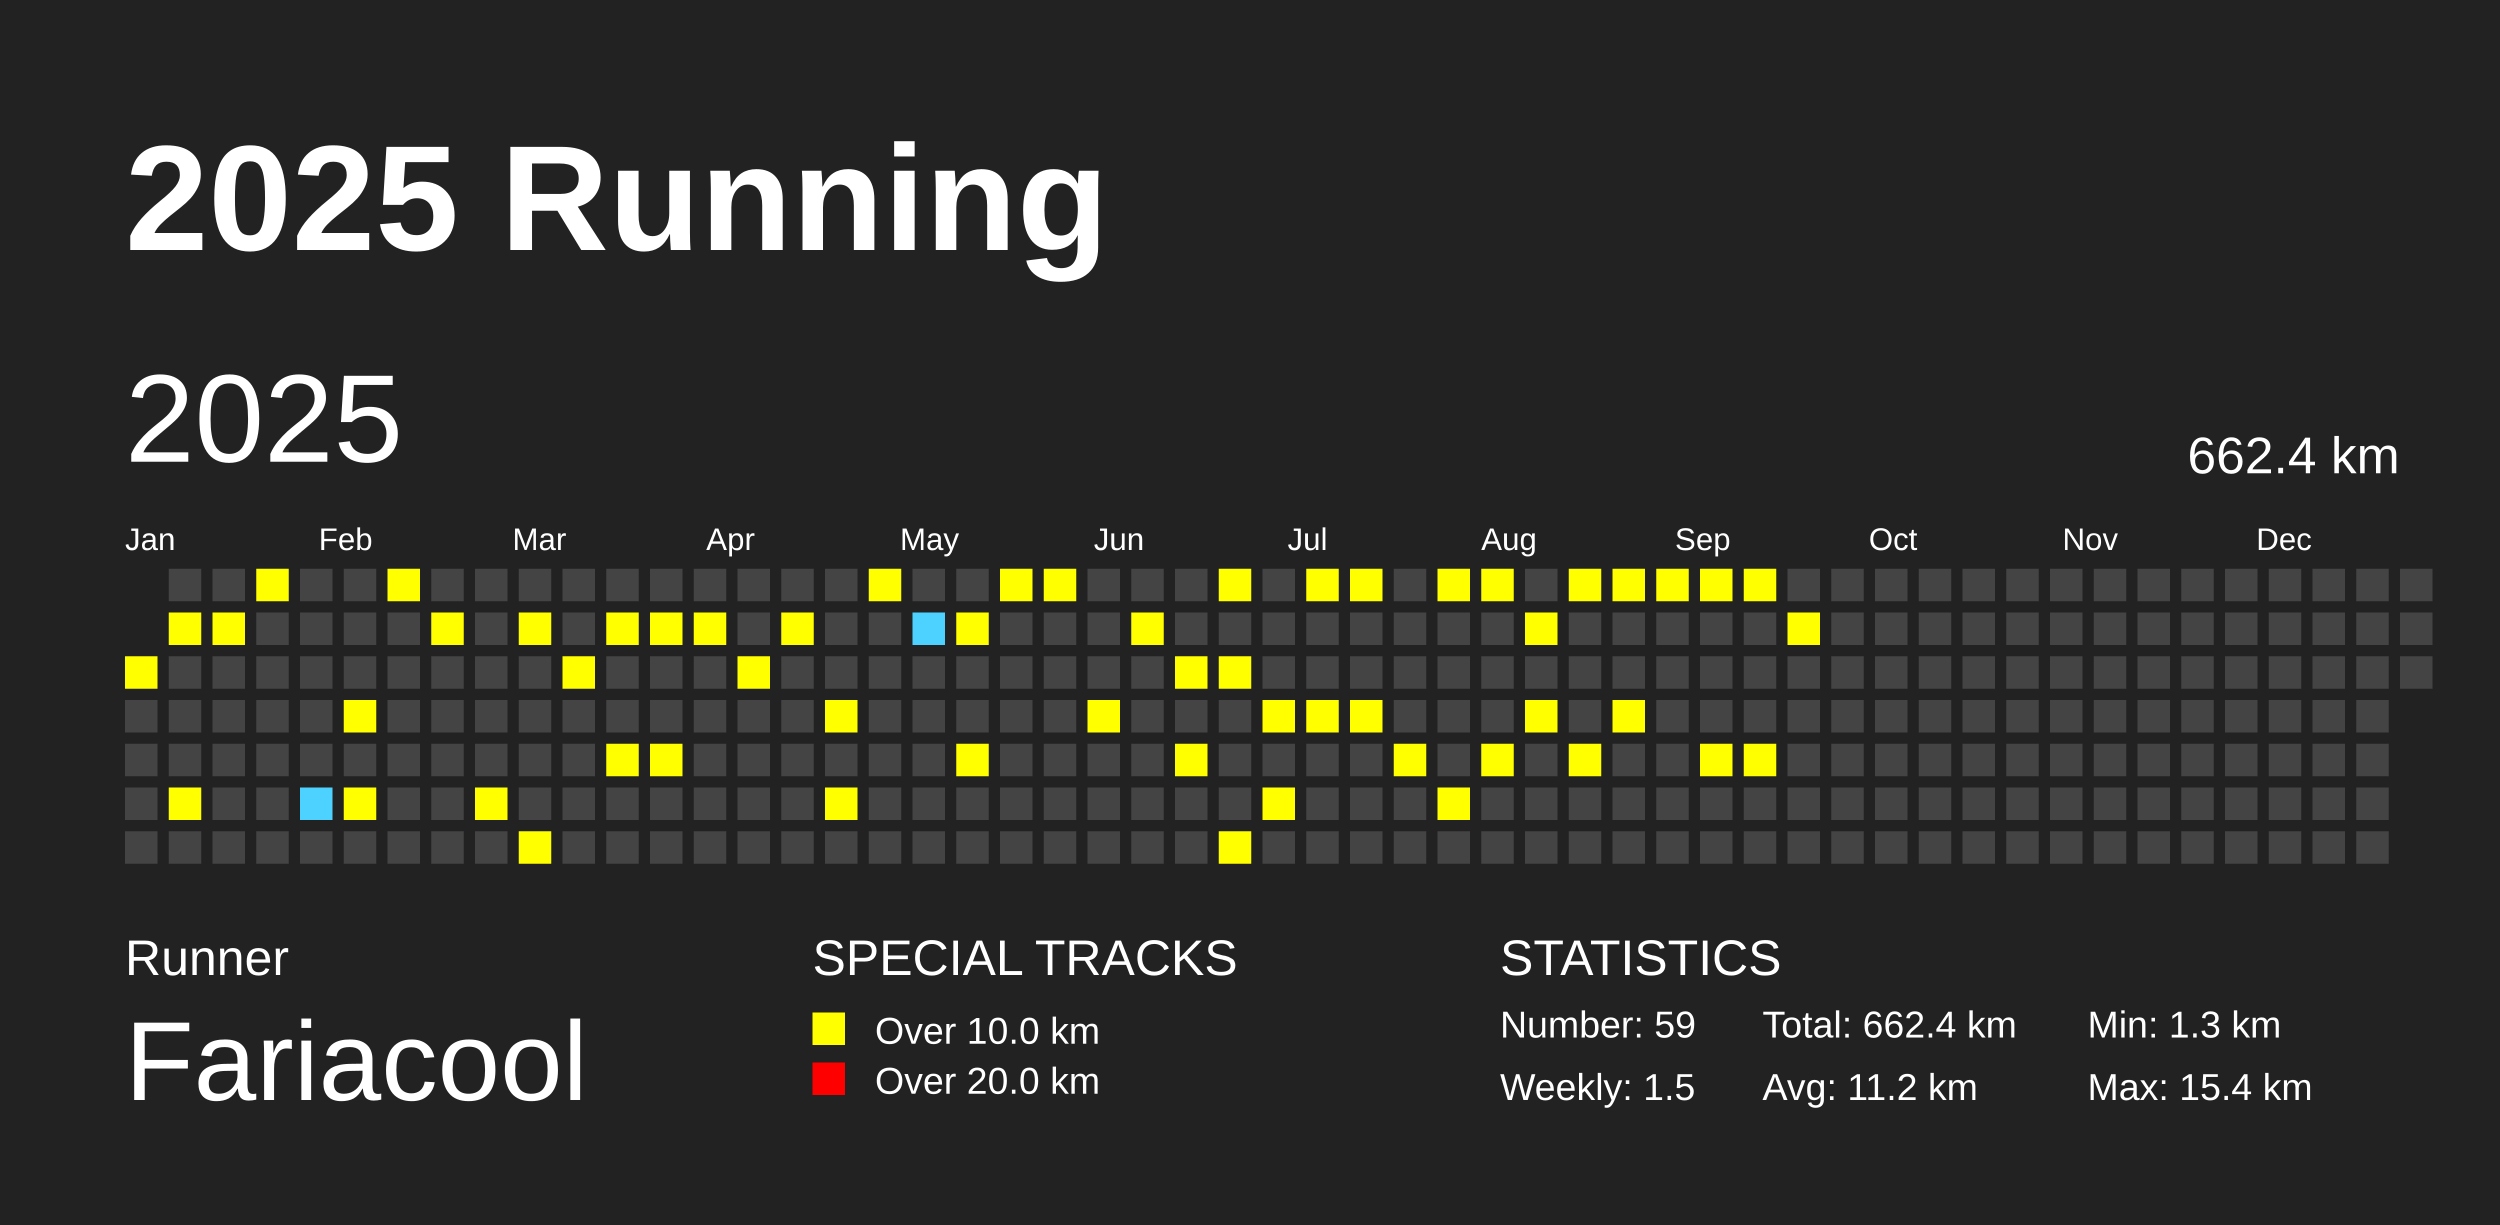
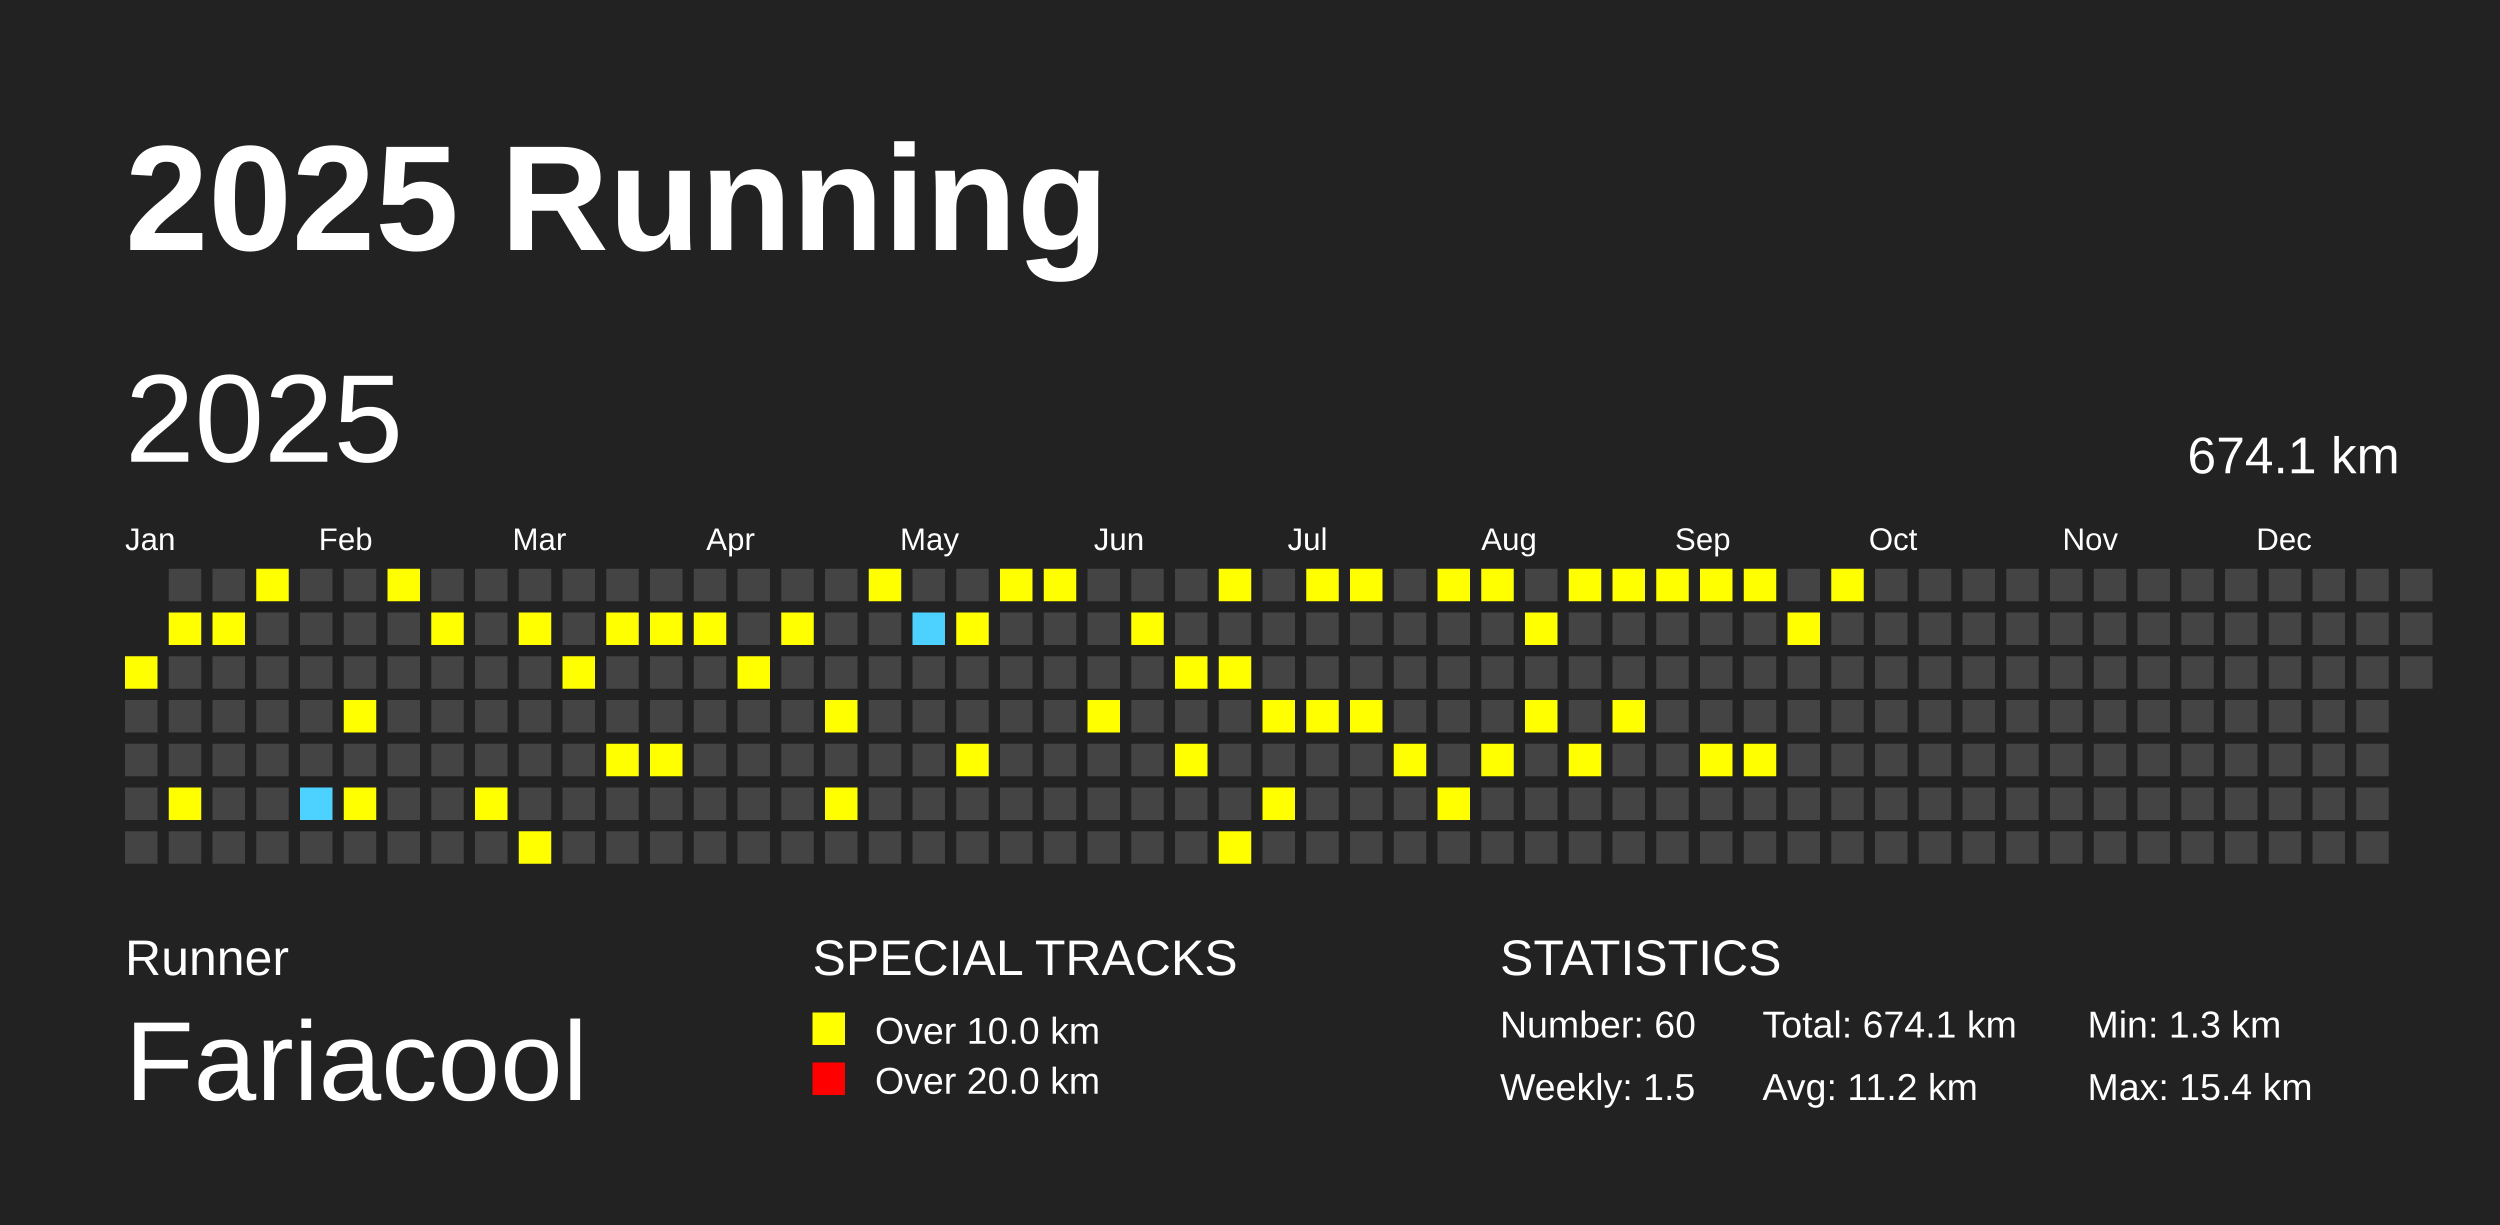
<svg xmlns="http://www.w3.org/2000/svg" baseProfile="full" height="98mm" version="1.1" viewBox="0,0,200,98" width="200mm">
  <defs />
  <rect fill="#222222" height="98" width="200" x="0" y="0" />
  <text fill="#FFFFFF" style="font-size:12px; font-family:Arial; font-weight:bold;" x="10" y="20">2025 Running</text>
  <text fill="#FFFFFF" style="font-size:4px; font-family:Arial" x="10" y="78">Runner</text>
  <text fill="#FFFFFF" style="font-size:9px; font-family:Arial" x="10" y="88">Fariacool</text>
  <text fill="#FFFFFF" style="font-size:4px; font-family:Arial" x="65" y="78">SPECIAL TRACKS</text>
  <rect fill="yellow" height="2.6" width="2.6" x="65" y="81" />
  <text fill="#FFFFFF" style="font-size:3px; font-family:Arial" x="70" y="83.5">Over 10.0 km</text>
  <rect fill="red" height="2.6" width="2.6" x="65" y="85" />
  <text fill="#FFFFFF" style="font-size:3px; font-family:Arial" x="70" y="87.5">Over 20.0 km</text>
  <text fill="#FFFFFF" style="font-size:4px; font-family:Arial" x="120" y="78">STATISTICS</text>
-   <text fill="#FFFFFF" style="font-size:3px; font-family:Arial" x="120" y="83">Number: 59</text>
+   <text fill="#FFFFFF" style="font-size:3px; font-family:Arial" x="120" y="83">Number: 60</text>
  <text fill="#FFFFFF" style="font-size:3px; font-family:Arial" x="120" y="88">Weekly: 1.5</text>
-   <text fill="#FFFFFF" style="font-size:3px; font-family:Arial" x="141" y="83">Total: 662.4 km</text>
+   <text fill="#FFFFFF" style="font-size:3px; font-family:Arial" x="141" y="83">Total: 674.1 km</text>
  <text fill="#FFFFFF" style="font-size:3px; font-family:Arial" x="141" y="88">Avg: 11.2 km</text>
  <text fill="#FFFFFF" style="font-size:3px; font-family:Arial" x="167" y="83">Min: 1.3 km</text>
  <text fill="#FFFFFF" style="font-size:3px; font-family:Arial" x="167" y="88">Max: 15.4 km</text>
  <text dominant-baseline="hanging" fill="#FFFFFF" style="font-size:10.0px; font-family:Arial;" x="10" y="30">2025</text>
-   <text dominant-baseline="hanging" fill="#FFFFFF" style="font-size:4.125px; font-family:Arial;" x="175" y="35">662.4 km</text>
+   <text dominant-baseline="hanging" fill="#FFFFFF" style="font-size:4.125px; font-family:Arial;" x="175" y="35">674.1 km</text>
  <text fill="#FFFFFF" style="font-size:2.5px; font-family:Arial" x="10.0" y="44">Jan</text>
  <text fill="#FFFFFF" style="font-size:2.5px; font-family:Arial" x="25.5" y="44">Feb</text>
  <text fill="#FFFFFF" style="font-size:2.5px; font-family:Arial" x="41.0" y="44">Mar</text>
  <text fill="#FFFFFF" style="font-size:2.5px; font-family:Arial" x="56.5" y="44">Apr</text>
  <text fill="#FFFFFF" style="font-size:2.5px; font-family:Arial" x="72.0" y="44">May</text>
  <text fill="#FFFFFF" style="font-size:2.5px; font-family:Arial" x="87.5" y="44">Jun</text>
  <text fill="#FFFFFF" style="font-size:2.5px; font-family:Arial" x="103.0" y="44">Jul</text>
  <text fill="#FFFFFF" style="font-size:2.5px; font-family:Arial" x="118.5" y="44">Aug</text>
  <text fill="#FFFFFF" style="font-size:2.5px; font-family:Arial" x="134.0" y="44">Sep</text>
  <text fill="#FFFFFF" style="font-size:2.5px; font-family:Arial" x="149.5" y="44">Oct</text>
  <text fill="#FFFFFF" style="font-size:2.5px; font-family:Arial" x="165.0" y="44">Nov</text>
  <text fill="#FFFFFF" style="font-size:2.5px; font-family:Arial" x="180.5" y="44">Dec</text>
  <rect fill="yellow" height="2.6" width="2.6" x="10.0" y="52.5" />
  <rect fill="#444444" height="2.6" width="2.6" x="10.0" y="56.0" />
  <rect fill="#444444" height="2.6" width="2.6" x="10.0" y="59.5" />
  <rect fill="#444444" height="2.6" width="2.6" x="10.0" y="63.0" />
  <rect fill="#444444" height="2.6" width="2.6" x="10.0" y="66.5" />
  <rect fill="#444444" height="2.6" width="2.6" x="13.5" y="45.5" />
  <rect fill="yellow" height="2.6" width="2.6" x="13.5" y="49.0" />
  <rect fill="#444444" height="2.6" width="2.6" x="13.5" y="52.5" />
  <rect fill="#444444" height="2.6" width="2.6" x="13.5" y="56.0" />
  <rect fill="#444444" height="2.6" width="2.6" x="13.5" y="59.5" />
  <rect fill="yellow" height="2.6" width="2.6" x="13.5" y="63.0" />
  <rect fill="#444444" height="2.6" width="2.6" x="13.5" y="66.5" />
  <rect fill="#444444" height="2.6" width="2.6" x="17.0" y="45.5" />
  <rect fill="yellow" height="2.6" width="2.6" x="17.0" y="49.0" />
  <rect fill="#444444" height="2.6" width="2.6" x="17.0" y="52.5" />
  <rect fill="#444444" height="2.6" width="2.6" x="17.0" y="56.0" />
  <rect fill="#444444" height="2.6" width="2.6" x="17.0" y="59.5" />
  <rect fill="#444444" height="2.6" width="2.6" x="17.0" y="63.0" />
  <rect fill="#444444" height="2.6" width="2.6" x="17.0" y="66.5" />
  <rect fill="yellow" height="2.6" width="2.6" x="20.5" y="45.5" />
  <rect fill="#444444" height="2.6" width="2.6" x="20.5" y="49.0" />
  <rect fill="#444444" height="2.6" width="2.6" x="20.5" y="52.5" />
  <rect fill="#444444" height="2.6" width="2.6" x="20.5" y="56.0" />
  <rect fill="#444444" height="2.6" width="2.6" x="20.5" y="59.5" />
  <rect fill="#444444" height="2.6" width="2.6" x="20.5" y="63.0" />
  <rect fill="#444444" height="2.6" width="2.6" x="20.5" y="66.5" />
  <rect fill="#444444" height="2.6" width="2.6" x="24.0" y="45.5" />
  <rect fill="#444444" height="2.6" width="2.6" x="24.0" y="49.0" />
  <rect fill="#444444" height="2.6" width="2.6" x="24.0" y="52.5" />
  <rect fill="#444444" height="2.6" width="2.6" x="24.0" y="56.0" />
  <rect fill="#444444" height="2.6" width="2.6" x="24.0" y="59.5" />
  <rect fill="#4DD2FF" height="2.6" width="2.6" x="24.0" y="63.0" />
  <rect fill="#444444" height="2.6" width="2.6" x="24.0" y="66.5" />
  <rect fill="#444444" height="2.6" width="2.6" x="27.5" y="45.5" />
  <rect fill="#444444" height="2.6" width="2.6" x="27.5" y="49.0" />
  <rect fill="#444444" height="2.6" width="2.6" x="27.5" y="52.5" />
  <rect fill="yellow" height="2.6" width="2.6" x="27.5" y="56.0" />
  <rect fill="#444444" height="2.6" width="2.6" x="27.5" y="59.5" />
  <rect fill="yellow" height="2.6" width="2.6" x="27.5" y="63.0" />
  <rect fill="#444444" height="2.6" width="2.6" x="27.5" y="66.5" />
  <rect fill="yellow" height="2.6" width="2.6" x="31.0" y="45.5" />
  <rect fill="#444444" height="2.6" width="2.6" x="31.0" y="49.0" />
  <rect fill="#444444" height="2.6" width="2.6" x="31.0" y="52.5" />
  <rect fill="#444444" height="2.6" width="2.6" x="31.0" y="56.0" />
  <rect fill="#444444" height="2.6" width="2.6" x="31.0" y="59.5" />
  <rect fill="#444444" height="2.6" width="2.6" x="31.0" y="63.0" />
  <rect fill="#444444" height="2.6" width="2.6" x="31.0" y="66.5" />
  <rect fill="#444444" height="2.6" width="2.6" x="34.5" y="45.5" />
  <rect fill="yellow" height="2.6" width="2.6" x="34.5" y="49.0" />
  <rect fill="#444444" height="2.6" width="2.6" x="34.5" y="52.5" />
  <rect fill="#444444" height="2.6" width="2.6" x="34.5" y="56.0" />
  <rect fill="#444444" height="2.6" width="2.6" x="34.5" y="59.5" />
  <rect fill="#444444" height="2.6" width="2.6" x="34.5" y="63.0" />
  <rect fill="#444444" height="2.6" width="2.6" x="34.5" y="66.5" />
  <rect fill="#444444" height="2.6" width="2.6" x="38.0" y="45.5" />
  <rect fill="#444444" height="2.6" width="2.6" x="38.0" y="49.0" />
  <rect fill="#444444" height="2.6" width="2.6" x="38.0" y="52.5" />
  <rect fill="#444444" height="2.6" width="2.6" x="38.0" y="56.0" />
  <rect fill="#444444" height="2.6" width="2.6" x="38.0" y="59.5" />
  <rect fill="yellow" height="2.6" width="2.6" x="38.0" y="63.0" />
  <rect fill="#444444" height="2.6" width="2.6" x="38.0" y="66.5" />
  <rect fill="#444444" height="2.6" width="2.6" x="41.5" y="45.5" />
  <rect fill="yellow" height="2.6" width="2.6" x="41.5" y="49.0" />
  <rect fill="#444444" height="2.6" width="2.6" x="41.5" y="52.5" />
  <rect fill="#444444" height="2.6" width="2.6" x="41.5" y="56.0" />
  <rect fill="#444444" height="2.6" width="2.6" x="41.5" y="59.5" />
  <rect fill="#444444" height="2.6" width="2.6" x="41.5" y="63.0" />
  <rect fill="yellow" height="2.6" width="2.6" x="41.5" y="66.5" />
  <rect fill="#444444" height="2.6" width="2.6" x="45.0" y="45.5" />
  <rect fill="#444444" height="2.6" width="2.6" x="45.0" y="49.0" />
  <rect fill="yellow" height="2.6" width="2.6" x="45.0" y="52.5" />
  <rect fill="#444444" height="2.6" width="2.6" x="45.0" y="56.0" />
  <rect fill="#444444" height="2.6" width="2.6" x="45.0" y="59.5" />
  <rect fill="#444444" height="2.6" width="2.6" x="45.0" y="63.0" />
  <rect fill="#444444" height="2.6" width="2.6" x="45.0" y="66.5" />
  <rect fill="#444444" height="2.6" width="2.6" x="48.5" y="45.5" />
  <rect fill="yellow" height="2.6" width="2.6" x="48.5" y="49.0" />
  <rect fill="#444444" height="2.6" width="2.6" x="48.5" y="52.5" />
  <rect fill="#444444" height="2.6" width="2.6" x="48.5" y="56.0" />
  <rect fill="yellow" height="2.6" width="2.6" x="48.5" y="59.5" />
  <rect fill="#444444" height="2.6" width="2.6" x="48.5" y="63.0" />
  <rect fill="#444444" height="2.6" width="2.6" x="48.5" y="66.5" />
  <rect fill="#444444" height="2.6" width="2.6" x="52.0" y="45.5" />
  <rect fill="yellow" height="2.6" width="2.6" x="52.0" y="49.0" />
  <rect fill="#444444" height="2.6" width="2.6" x="52.0" y="52.5" />
  <rect fill="#444444" height="2.6" width="2.6" x="52.0" y="56.0" />
  <rect fill="yellow" height="2.6" width="2.6" x="52.0" y="59.5" />
  <rect fill="#444444" height="2.6" width="2.6" x="52.0" y="63.0" />
  <rect fill="#444444" height="2.6" width="2.6" x="52.0" y="66.5" />
  <rect fill="#444444" height="2.6" width="2.6" x="55.5" y="45.5" />
  <rect fill="yellow" height="2.6" width="2.6" x="55.5" y="49.0" />
  <rect fill="#444444" height="2.6" width="2.6" x="55.5" y="52.5" />
  <rect fill="#444444" height="2.6" width="2.6" x="55.5" y="56.0" />
  <rect fill="#444444" height="2.6" width="2.6" x="55.5" y="59.5" />
  <rect fill="#444444" height="2.6" width="2.6" x="55.5" y="63.0" />
  <rect fill="#444444" height="2.6" width="2.6" x="55.5" y="66.5" />
  <rect fill="#444444" height="2.6" width="2.6" x="59.0" y="45.5" />
  <rect fill="#444444" height="2.6" width="2.6" x="59.0" y="49.0" />
  <rect fill="yellow" height="2.6" width="2.6" x="59.0" y="52.5" />
  <rect fill="#444444" height="2.6" width="2.6" x="59.0" y="56.0" />
  <rect fill="#444444" height="2.6" width="2.6" x="59.0" y="59.5" />
  <rect fill="#444444" height="2.6" width="2.6" x="59.0" y="63.0" />
  <rect fill="#444444" height="2.6" width="2.6" x="59.0" y="66.5" />
  <rect fill="#444444" height="2.6" width="2.6" x="62.5" y="45.5" />
  <rect fill="yellow" height="2.6" width="2.6" x="62.5" y="49.0" />
  <rect fill="#444444" height="2.6" width="2.6" x="62.5" y="52.5" />
  <rect fill="#444444" height="2.6" width="2.6" x="62.5" y="56.0" />
  <rect fill="#444444" height="2.6" width="2.6" x="62.5" y="59.5" />
  <rect fill="#444444" height="2.6" width="2.6" x="62.5" y="63.0" />
  <rect fill="#444444" height="2.6" width="2.6" x="62.5" y="66.5" />
  <rect fill="#444444" height="2.6" width="2.6" x="66.0" y="45.5" />
  <rect fill="#444444" height="2.6" width="2.6" x="66.0" y="49.0" />
  <rect fill="#444444" height="2.6" width="2.6" x="66.0" y="52.5" />
  <rect fill="yellow" height="2.6" width="2.6" x="66.0" y="56.0" />
  <rect fill="#444444" height="2.6" width="2.6" x="66.0" y="59.5" />
  <rect fill="yellow" height="2.6" width="2.6" x="66.0" y="63.0" />
  <rect fill="#444444" height="2.6" width="2.6" x="66.0" y="66.5" />
  <rect fill="yellow" height="2.6" width="2.6" x="69.5" y="45.5" />
  <rect fill="#444444" height="2.6" width="2.6" x="69.5" y="49.0" />
  <rect fill="#444444" height="2.6" width="2.6" x="69.5" y="52.5" />
  <rect fill="#444444" height="2.6" width="2.6" x="69.5" y="56.0" />
  <rect fill="#444444" height="2.6" width="2.6" x="69.5" y="59.5" />
  <rect fill="#444444" height="2.6" width="2.6" x="69.5" y="63.0" />
  <rect fill="#444444" height="2.6" width="2.6" x="69.5" y="66.5" />
  <rect fill="#444444" height="2.6" width="2.6" x="73.0" y="45.5" />
  <rect fill="#4DD2FF" height="2.6" width="2.6" x="73.0" y="49.0" />
  <rect fill="#444444" height="2.6" width="2.6" x="73.0" y="52.5" />
  <rect fill="#444444" height="2.6" width="2.6" x="73.0" y="56.0" />
  <rect fill="#444444" height="2.6" width="2.6" x="73.0" y="59.5" />
  <rect fill="#444444" height="2.6" width="2.6" x="73.0" y="63.0" />
  <rect fill="#444444" height="2.6" width="2.6" x="73.0" y="66.5" />
  <rect fill="#444444" height="2.6" width="2.6" x="76.5" y="45.5" />
  <rect fill="yellow" height="2.6" width="2.6" x="76.5" y="49.0" />
  <rect fill="#444444" height="2.6" width="2.6" x="76.5" y="52.5" />
  <rect fill="#444444" height="2.6" width="2.6" x="76.5" y="56.0" />
  <rect fill="yellow" height="2.6" width="2.6" x="76.5" y="59.5" />
  <rect fill="#444444" height="2.6" width="2.6" x="76.5" y="63.0" />
  <rect fill="#444444" height="2.6" width="2.6" x="76.5" y="66.5" />
  <rect fill="yellow" height="2.6" width="2.6" x="80.0" y="45.5" />
  <rect fill="#444444" height="2.6" width="2.6" x="80.0" y="49.0" />
  <rect fill="#444444" height="2.6" width="2.6" x="80.0" y="52.5" />
  <rect fill="#444444" height="2.6" width="2.6" x="80.0" y="56.0" />
  <rect fill="#444444" height="2.6" width="2.6" x="80.0" y="59.5" />
  <rect fill="#444444" height="2.6" width="2.6" x="80.0" y="63.0" />
  <rect fill="#444444" height="2.6" width="2.6" x="80.0" y="66.5" />
  <rect fill="yellow" height="2.6" width="2.6" x="83.5" y="45.5" />
  <rect fill="#444444" height="2.6" width="2.6" x="83.5" y="49.0" />
  <rect fill="#444444" height="2.6" width="2.6" x="83.5" y="52.5" />
  <rect fill="#444444" height="2.6" width="2.6" x="83.5" y="56.0" />
  <rect fill="#444444" height="2.6" width="2.6" x="83.5" y="59.5" />
  <rect fill="#444444" height="2.6" width="2.6" x="83.5" y="63.0" />
  <rect fill="#444444" height="2.6" width="2.6" x="83.5" y="66.5" />
  <rect fill="#444444" height="2.6" width="2.6" x="87.0" y="45.5" />
  <rect fill="#444444" height="2.6" width="2.6" x="87.0" y="49.0" />
  <rect fill="#444444" height="2.6" width="2.6" x="87.0" y="52.5" />
  <rect fill="yellow" height="2.6" width="2.6" x="87.0" y="56.0" />
  <rect fill="#444444" height="2.6" width="2.6" x="87.0" y="59.5" />
  <rect fill="#444444" height="2.6" width="2.6" x="87.0" y="63.0" />
  <rect fill="#444444" height="2.6" width="2.6" x="87.0" y="66.5" />
  <rect fill="#444444" height="2.6" width="2.6" x="90.5" y="45.5" />
  <rect fill="yellow" height="2.6" width="2.6" x="90.5" y="49.0" />
  <rect fill="#444444" height="2.6" width="2.6" x="90.5" y="52.5" />
  <rect fill="#444444" height="2.6" width="2.6" x="90.5" y="56.0" />
  <rect fill="#444444" height="2.6" width="2.6" x="90.5" y="59.5" />
  <rect fill="#444444" height="2.6" width="2.6" x="90.5" y="63.0" />
  <rect fill="#444444" height="2.6" width="2.6" x="90.5" y="66.5" />
  <rect fill="#444444" height="2.6" width="2.6" x="94.0" y="45.5" />
  <rect fill="#444444" height="2.6" width="2.6" x="94.0" y="49.0" />
  <rect fill="yellow" height="2.6" width="2.6" x="94.0" y="52.5" />
  <rect fill="#444444" height="2.6" width="2.6" x="94.0" y="56.0" />
  <rect fill="yellow" height="2.6" width="2.6" x="94.0" y="59.5" />
  <rect fill="#444444" height="2.6" width="2.6" x="94.0" y="63.0" />
  <rect fill="#444444" height="2.6" width="2.6" x="94.0" y="66.5" />
  <rect fill="yellow" height="2.6" width="2.6" x="97.5" y="45.5" />
  <rect fill="#444444" height="2.6" width="2.6" x="97.5" y="49.0" />
  <rect fill="yellow" height="2.6" width="2.6" x="97.5" y="52.5" />
  <rect fill="#444444" height="2.6" width="2.6" x="97.5" y="56.0" />
  <rect fill="#444444" height="2.6" width="2.6" x="97.5" y="59.5" />
  <rect fill="#444444" height="2.6" width="2.6" x="97.5" y="63.0" />
  <rect fill="yellow" height="2.6" width="2.6" x="97.5" y="66.5" />
  <rect fill="#444444" height="2.6" width="2.6" x="101.0" y="45.5" />
  <rect fill="#444444" height="2.6" width="2.6" x="101.0" y="49.0" />
  <rect fill="#444444" height="2.6" width="2.6" x="101.0" y="52.5" />
  <rect fill="yellow" height="2.6" width="2.6" x="101.0" y="56.0" />
  <rect fill="#444444" height="2.6" width="2.6" x="101.0" y="59.5" />
  <rect fill="yellow" height="2.6" width="2.6" x="101.0" y="63.0" />
  <rect fill="#444444" height="2.6" width="2.6" x="101.0" y="66.5" />
  <rect fill="yellow" height="2.6" width="2.6" x="104.5" y="45.5" />
  <rect fill="#444444" height="2.6" width="2.6" x="104.5" y="49.0" />
  <rect fill="#444444" height="2.6" width="2.6" x="104.5" y="52.5" />
  <rect fill="yellow" height="2.6" width="2.6" x="104.5" y="56.0" />
  <rect fill="#444444" height="2.6" width="2.6" x="104.5" y="59.5" />
  <rect fill="#444444" height="2.6" width="2.6" x="104.5" y="63.0" />
  <rect fill="#444444" height="2.6" width="2.6" x="104.5" y="66.5" />
  <rect fill="yellow" height="2.6" width="2.6" x="108.0" y="45.5" />
  <rect fill="#444444" height="2.6" width="2.6" x="108.0" y="49.0" />
  <rect fill="#444444" height="2.6" width="2.6" x="108.0" y="52.5" />
  <rect fill="yellow" height="2.6" width="2.6" x="108.0" y="56.0" />
  <rect fill="#444444" height="2.6" width="2.6" x="108.0" y="59.5" />
  <rect fill="#444444" height="2.6" width="2.6" x="108.0" y="63.0" />
  <rect fill="#444444" height="2.6" width="2.6" x="108.0" y="66.5" />
  <rect fill="#444444" height="2.6" width="2.6" x="111.5" y="45.5" />
  <rect fill="#444444" height="2.6" width="2.6" x="111.5" y="49.0" />
  <rect fill="#444444" height="2.6" width="2.6" x="111.5" y="52.5" />
  <rect fill="#444444" height="2.6" width="2.6" x="111.5" y="56.0" />
  <rect fill="yellow" height="2.6" width="2.6" x="111.5" y="59.5" />
  <rect fill="#444444" height="2.6" width="2.6" x="111.5" y="63.0" />
  <rect fill="#444444" height="2.6" width="2.6" x="111.5" y="66.5" />
  <rect fill="yellow" height="2.6" width="2.6" x="115.0" y="45.5" />
  <rect fill="#444444" height="2.6" width="2.6" x="115.0" y="49.0" />
  <rect fill="#444444" height="2.6" width="2.6" x="115.0" y="52.5" />
  <rect fill="#444444" height="2.6" width="2.6" x="115.0" y="56.0" />
  <rect fill="#444444" height="2.6" width="2.6" x="115.0" y="59.5" />
  <rect fill="yellow" height="2.6" width="2.6" x="115.0" y="63.0" />
  <rect fill="#444444" height="2.6" width="2.6" x="115.0" y="66.5" />
  <rect fill="yellow" height="2.6" width="2.6" x="118.5" y="45.5" />
  <rect fill="#444444" height="2.6" width="2.6" x="118.5" y="49.0" />
  <rect fill="#444444" height="2.6" width="2.6" x="118.5" y="52.5" />
  <rect fill="#444444" height="2.6" width="2.6" x="118.5" y="56.0" />
  <rect fill="yellow" height="2.6" width="2.6" x="118.5" y="59.5" />
  <rect fill="#444444" height="2.6" width="2.6" x="118.5" y="63.0" />
  <rect fill="#444444" height="2.6" width="2.6" x="118.5" y="66.5" />
  <rect fill="#444444" height="2.6" width="2.6" x="122.0" y="45.5" />
  <rect fill="yellow" height="2.6" width="2.6" x="122.0" y="49.0" />
  <rect fill="#444444" height="2.6" width="2.6" x="122.0" y="52.5" />
  <rect fill="yellow" height="2.6" width="2.6" x="122.0" y="56.0" />
  <rect fill="#444444" height="2.6" width="2.6" x="122.0" y="59.5" />
  <rect fill="#444444" height="2.6" width="2.6" x="122.0" y="63.0" />
  <rect fill="#444444" height="2.6" width="2.6" x="122.0" y="66.5" />
  <rect fill="yellow" height="2.6" width="2.6" x="125.5" y="45.5" />
  <rect fill="#444444" height="2.6" width="2.6" x="125.5" y="49.0" />
  <rect fill="#444444" height="2.6" width="2.6" x="125.5" y="52.5" />
  <rect fill="#444444" height="2.6" width="2.6" x="125.5" y="56.0" />
  <rect fill="yellow" height="2.6" width="2.6" x="125.5" y="59.5" />
  <rect fill="#444444" height="2.6" width="2.6" x="125.5" y="63.0" />
  <rect fill="#444444" height="2.6" width="2.6" x="125.5" y="66.5" />
  <rect fill="yellow" height="2.6" width="2.6" x="129.0" y="45.5" />
  <rect fill="#444444" height="2.6" width="2.6" x="129.0" y="49.0" />
  <rect fill="#444444" height="2.6" width="2.6" x="129.0" y="52.5" />
  <rect fill="yellow" height="2.6" width="2.6" x="129.0" y="56.0" />
  <rect fill="#444444" height="2.6" width="2.6" x="129.0" y="59.5" />
  <rect fill="#444444" height="2.6" width="2.6" x="129.0" y="63.0" />
  <rect fill="#444444" height="2.6" width="2.6" x="129.0" y="66.5" />
  <rect fill="yellow" height="2.6" width="2.6" x="132.5" y="45.5" />
  <rect fill="#444444" height="2.6" width="2.6" x="132.5" y="49.0" />
  <rect fill="#444444" height="2.6" width="2.6" x="132.5" y="52.5" />
  <rect fill="#444444" height="2.6" width="2.6" x="132.5" y="56.0" />
  <rect fill="#444444" height="2.6" width="2.6" x="132.5" y="59.5" />
  <rect fill="#444444" height="2.6" width="2.6" x="132.5" y="63.0" />
  <rect fill="#444444" height="2.6" width="2.6" x="132.5" y="66.5" />
  <rect fill="yellow" height="2.6" width="2.6" x="136.0" y="45.5" />
  <rect fill="#444444" height="2.6" width="2.6" x="136.0" y="49.0" />
  <rect fill="#444444" height="2.6" width="2.6" x="136.0" y="52.5" />
  <rect fill="#444444" height="2.6" width="2.6" x="136.0" y="56.0" />
  <rect fill="yellow" height="2.6" width="2.6" x="136.0" y="59.5" />
  <rect fill="#444444" height="2.6" width="2.6" x="136.0" y="63.0" />
  <rect fill="#444444" height="2.6" width="2.6" x="136.0" y="66.5" />
  <rect fill="yellow" height="2.6" width="2.6" x="139.5" y="45.5" />
  <rect fill="#444444" height="2.6" width="2.6" x="139.5" y="49.0" />
  <rect fill="#444444" height="2.6" width="2.6" x="139.5" y="52.5" />
  <rect fill="#444444" height="2.6" width="2.6" x="139.5" y="56.0" />
  <rect fill="yellow" height="2.6" width="2.6" x="139.5" y="59.5" />
  <rect fill="#444444" height="2.6" width="2.6" x="139.5" y="63.0" />
  <rect fill="#444444" height="2.6" width="2.6" x="139.5" y="66.5" />
  <rect fill="#444444" height="2.6" width="2.6" x="143.0" y="45.5" />
  <rect fill="yellow" height="2.6" width="2.6" x="143.0" y="49.0" />
  <rect fill="#444444" height="2.6" width="2.6" x="143.0" y="52.5" />
  <rect fill="#444444" height="2.6" width="2.6" x="143.0" y="56.0" />
  <rect fill="#444444" height="2.6" width="2.6" x="143.0" y="59.5" />
  <rect fill="#444444" height="2.6" width="2.6" x="143.0" y="63.0" />
  <rect fill="#444444" height="2.6" width="2.6" x="143.0" y="66.5" />
-   <rect fill="#444444" height="2.6" width="2.6" x="146.5" y="45.5" />
+   <rect fill="yellow" height="2.6" width="2.6" x="146.5" y="45.5" />
  <rect fill="#444444" height="2.6" width="2.6" x="146.5" y="49.0" />
  <rect fill="#444444" height="2.6" width="2.6" x="146.5" y="52.5" />
  <rect fill="#444444" height="2.6" width="2.6" x="146.5" y="56.0" />
  <rect fill="#444444" height="2.6" width="2.6" x="146.5" y="59.5" />
  <rect fill="#444444" height="2.6" width="2.6" x="146.5" y="63.0" />
  <rect fill="#444444" height="2.6" width="2.6" x="146.5" y="66.5" />
  <rect fill="#444444" height="2.6" width="2.6" x="150.0" y="45.5" />
  <rect fill="#444444" height="2.6" width="2.6" x="150.0" y="49.0" />
  <rect fill="#444444" height="2.6" width="2.6" x="150.0" y="52.5" />
  <rect fill="#444444" height="2.6" width="2.6" x="150.0" y="56.0" />
  <rect fill="#444444" height="2.6" width="2.6" x="150.0" y="59.5" />
  <rect fill="#444444" height="2.6" width="2.6" x="150.0" y="63.0" />
  <rect fill="#444444" height="2.6" width="2.6" x="150.0" y="66.5" />
  <rect fill="#444444" height="2.6" width="2.6" x="153.5" y="45.5" />
  <rect fill="#444444" height="2.6" width="2.6" x="153.5" y="49.0" />
  <rect fill="#444444" height="2.6" width="2.6" x="153.5" y="52.5" />
  <rect fill="#444444" height="2.6" width="2.6" x="153.5" y="56.0" />
  <rect fill="#444444" height="2.6" width="2.6" x="153.5" y="59.5" />
  <rect fill="#444444" height="2.6" width="2.6" x="153.5" y="63.0" />
  <rect fill="#444444" height="2.6" width="2.6" x="153.5" y="66.5" />
  <rect fill="#444444" height="2.6" width="2.6" x="157.0" y="45.5" />
  <rect fill="#444444" height="2.6" width="2.6" x="157.0" y="49.0" />
  <rect fill="#444444" height="2.6" width="2.6" x="157.0" y="52.5" />
  <rect fill="#444444" height="2.6" width="2.6" x="157.0" y="56.0" />
  <rect fill="#444444" height="2.6" width="2.6" x="157.0" y="59.5" />
  <rect fill="#444444" height="2.6" width="2.6" x="157.0" y="63.0" />
  <rect fill="#444444" height="2.6" width="2.6" x="157.0" y="66.5" />
  <rect fill="#444444" height="2.6" width="2.6" x="160.5" y="45.5" />
  <rect fill="#444444" height="2.6" width="2.6" x="160.5" y="49.0" />
  <rect fill="#444444" height="2.6" width="2.6" x="160.5" y="52.5" />
  <rect fill="#444444" height="2.6" width="2.6" x="160.5" y="56.0" />
  <rect fill="#444444" height="2.6" width="2.6" x="160.5" y="59.5" />
  <rect fill="#444444" height="2.6" width="2.6" x="160.5" y="63.0" />
  <rect fill="#444444" height="2.6" width="2.6" x="160.5" y="66.5" />
  <rect fill="#444444" height="2.6" width="2.6" x="164.0" y="45.5" />
  <rect fill="#444444" height="2.6" width="2.6" x="164.0" y="49.0" />
  <rect fill="#444444" height="2.6" width="2.6" x="164.0" y="52.5" />
  <rect fill="#444444" height="2.6" width="2.6" x="164.0" y="56.0" />
  <rect fill="#444444" height="2.6" width="2.6" x="164.0" y="59.5" />
  <rect fill="#444444" height="2.6" width="2.6" x="164.0" y="63.0" />
  <rect fill="#444444" height="2.6" width="2.6" x="164.0" y="66.5" />
  <rect fill="#444444" height="2.6" width="2.6" x="167.5" y="45.5" />
  <rect fill="#444444" height="2.6" width="2.6" x="167.5" y="49.0" />
  <rect fill="#444444" height="2.6" width="2.6" x="167.5" y="52.5" />
  <rect fill="#444444" height="2.6" width="2.6" x="167.5" y="56.0" />
  <rect fill="#444444" height="2.6" width="2.6" x="167.5" y="59.5" />
  <rect fill="#444444" height="2.6" width="2.6" x="167.5" y="63.0" />
  <rect fill="#444444" height="2.6" width="2.6" x="167.5" y="66.5" />
  <rect fill="#444444" height="2.6" width="2.6" x="171.0" y="45.5" />
  <rect fill="#444444" height="2.6" width="2.6" x="171.0" y="49.0" />
  <rect fill="#444444" height="2.6" width="2.6" x="171.0" y="52.5" />
  <rect fill="#444444" height="2.6" width="2.6" x="171.0" y="56.0" />
  <rect fill="#444444" height="2.6" width="2.6" x="171.0" y="59.5" />
  <rect fill="#444444" height="2.6" width="2.6" x="171.0" y="63.0" />
  <rect fill="#444444" height="2.6" width="2.6" x="171.0" y="66.5" />
  <rect fill="#444444" height="2.6" width="2.6" x="174.5" y="45.5" />
  <rect fill="#444444" height="2.6" width="2.6" x="174.5" y="49.0" />
  <rect fill="#444444" height="2.6" width="2.6" x="174.5" y="52.5" />
  <rect fill="#444444" height="2.6" width="2.6" x="174.5" y="56.0" />
  <rect fill="#444444" height="2.6" width="2.6" x="174.5" y="59.5" />
  <rect fill="#444444" height="2.6" width="2.6" x="174.5" y="63.0" />
  <rect fill="#444444" height="2.6" width="2.6" x="174.5" y="66.5" />
  <rect fill="#444444" height="2.6" width="2.6" x="178.0" y="45.5" />
  <rect fill="#444444" height="2.6" width="2.6" x="178.0" y="49.0" />
  <rect fill="#444444" height="2.6" width="2.6" x="178.0" y="52.5" />
  <rect fill="#444444" height="2.6" width="2.6" x="178.0" y="56.0" />
  <rect fill="#444444" height="2.6" width="2.6" x="178.0" y="59.5" />
  <rect fill="#444444" height="2.6" width="2.6" x="178.0" y="63.0" />
  <rect fill="#444444" height="2.6" width="2.6" x="178.0" y="66.5" />
  <rect fill="#444444" height="2.6" width="2.6" x="181.5" y="45.5" />
  <rect fill="#444444" height="2.6" width="2.6" x="181.5" y="49.0" />
  <rect fill="#444444" height="2.6" width="2.6" x="181.5" y="52.5" />
  <rect fill="#444444" height="2.6" width="2.6" x="181.5" y="56.0" />
  <rect fill="#444444" height="2.6" width="2.6" x="181.5" y="59.5" />
  <rect fill="#444444" height="2.6" width="2.6" x="181.5" y="63.0" />
  <rect fill="#444444" height="2.6" width="2.6" x="181.5" y="66.5" />
  <rect fill="#444444" height="2.6" width="2.6" x="185.0" y="45.5" />
  <rect fill="#444444" height="2.6" width="2.6" x="185.0" y="49.0" />
  <rect fill="#444444" height="2.6" width="2.6" x="185.0" y="52.5" />
  <rect fill="#444444" height="2.6" width="2.6" x="185.0" y="56.0" />
  <rect fill="#444444" height="2.6" width="2.6" x="185.0" y="59.5" />
  <rect fill="#444444" height="2.6" width="2.6" x="185.0" y="63.0" />
  <rect fill="#444444" height="2.6" width="2.6" x="185.0" y="66.5" />
  <rect fill="#444444" height="2.6" width="2.6" x="188.5" y="45.5" />
  <rect fill="#444444" height="2.6" width="2.6" x="188.5" y="49.0" />
  <rect fill="#444444" height="2.6" width="2.6" x="188.5" y="52.5" />
  <rect fill="#444444" height="2.6" width="2.6" x="188.5" y="56.0" />
  <rect fill="#444444" height="2.6" width="2.6" x="188.5" y="59.5" />
  <rect fill="#444444" height="2.6" width="2.6" x="188.5" y="63.0" />
  <rect fill="#444444" height="2.6" width="2.6" x="188.5" y="66.5" />
  <rect fill="#444444" height="2.6" width="2.6" x="192.0" y="45.5" />
  <rect fill="#444444" height="2.6" width="2.6" x="192.0" y="49.0" />
  <rect fill="#444444" height="2.6" width="2.6" x="192.0" y="52.5" />
</svg>
